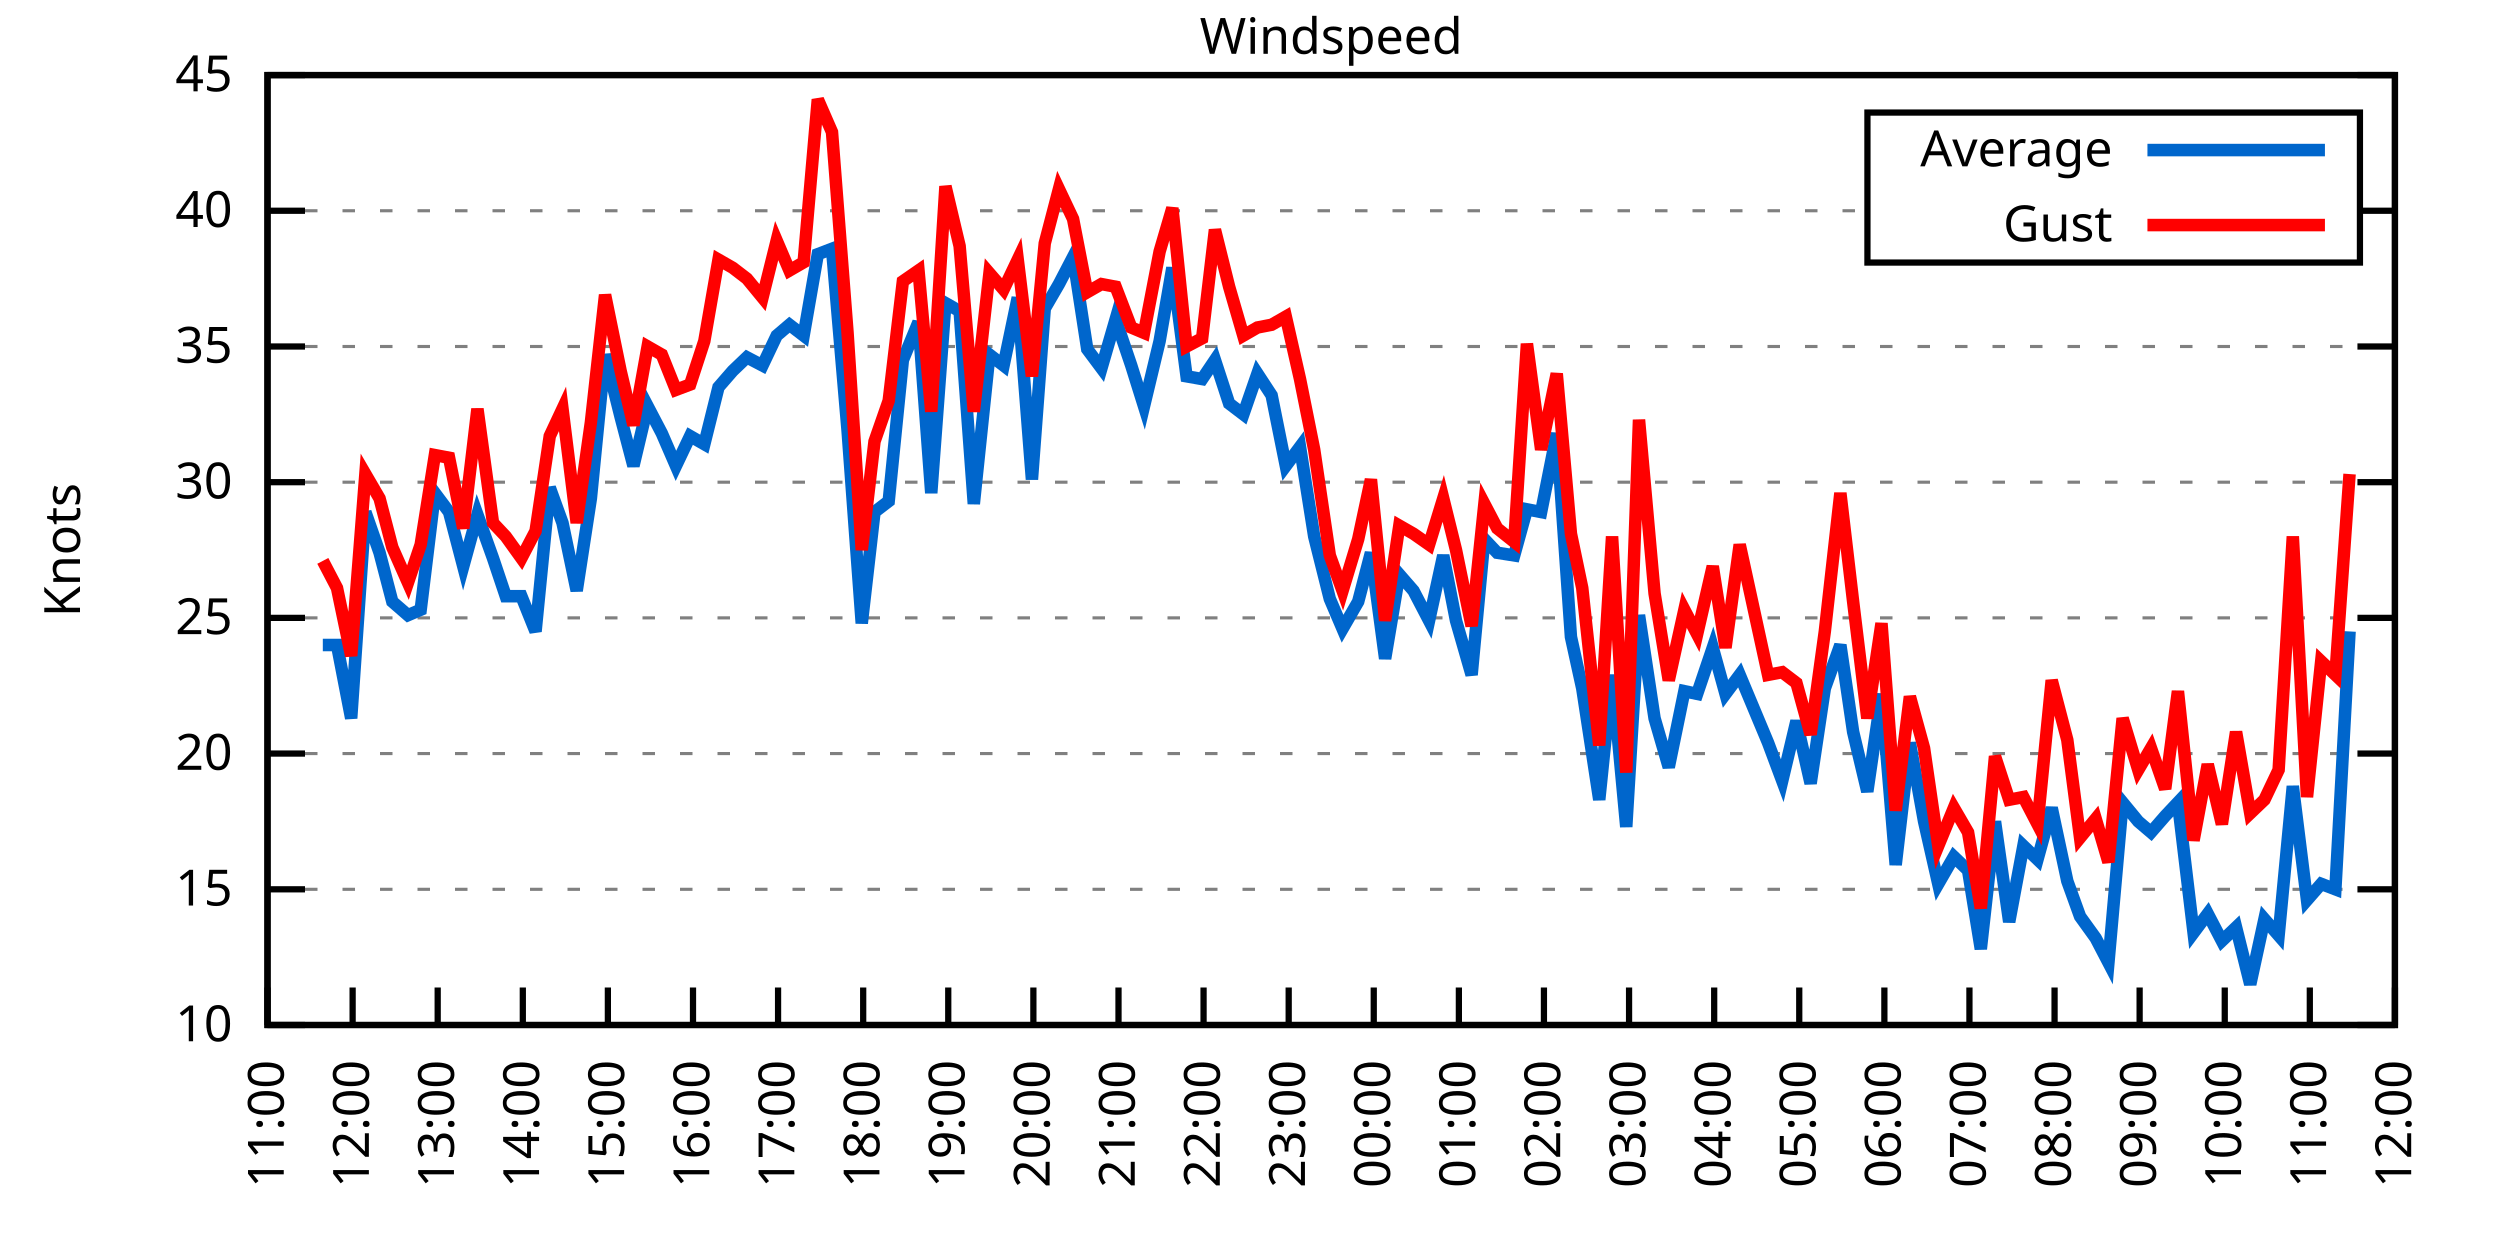
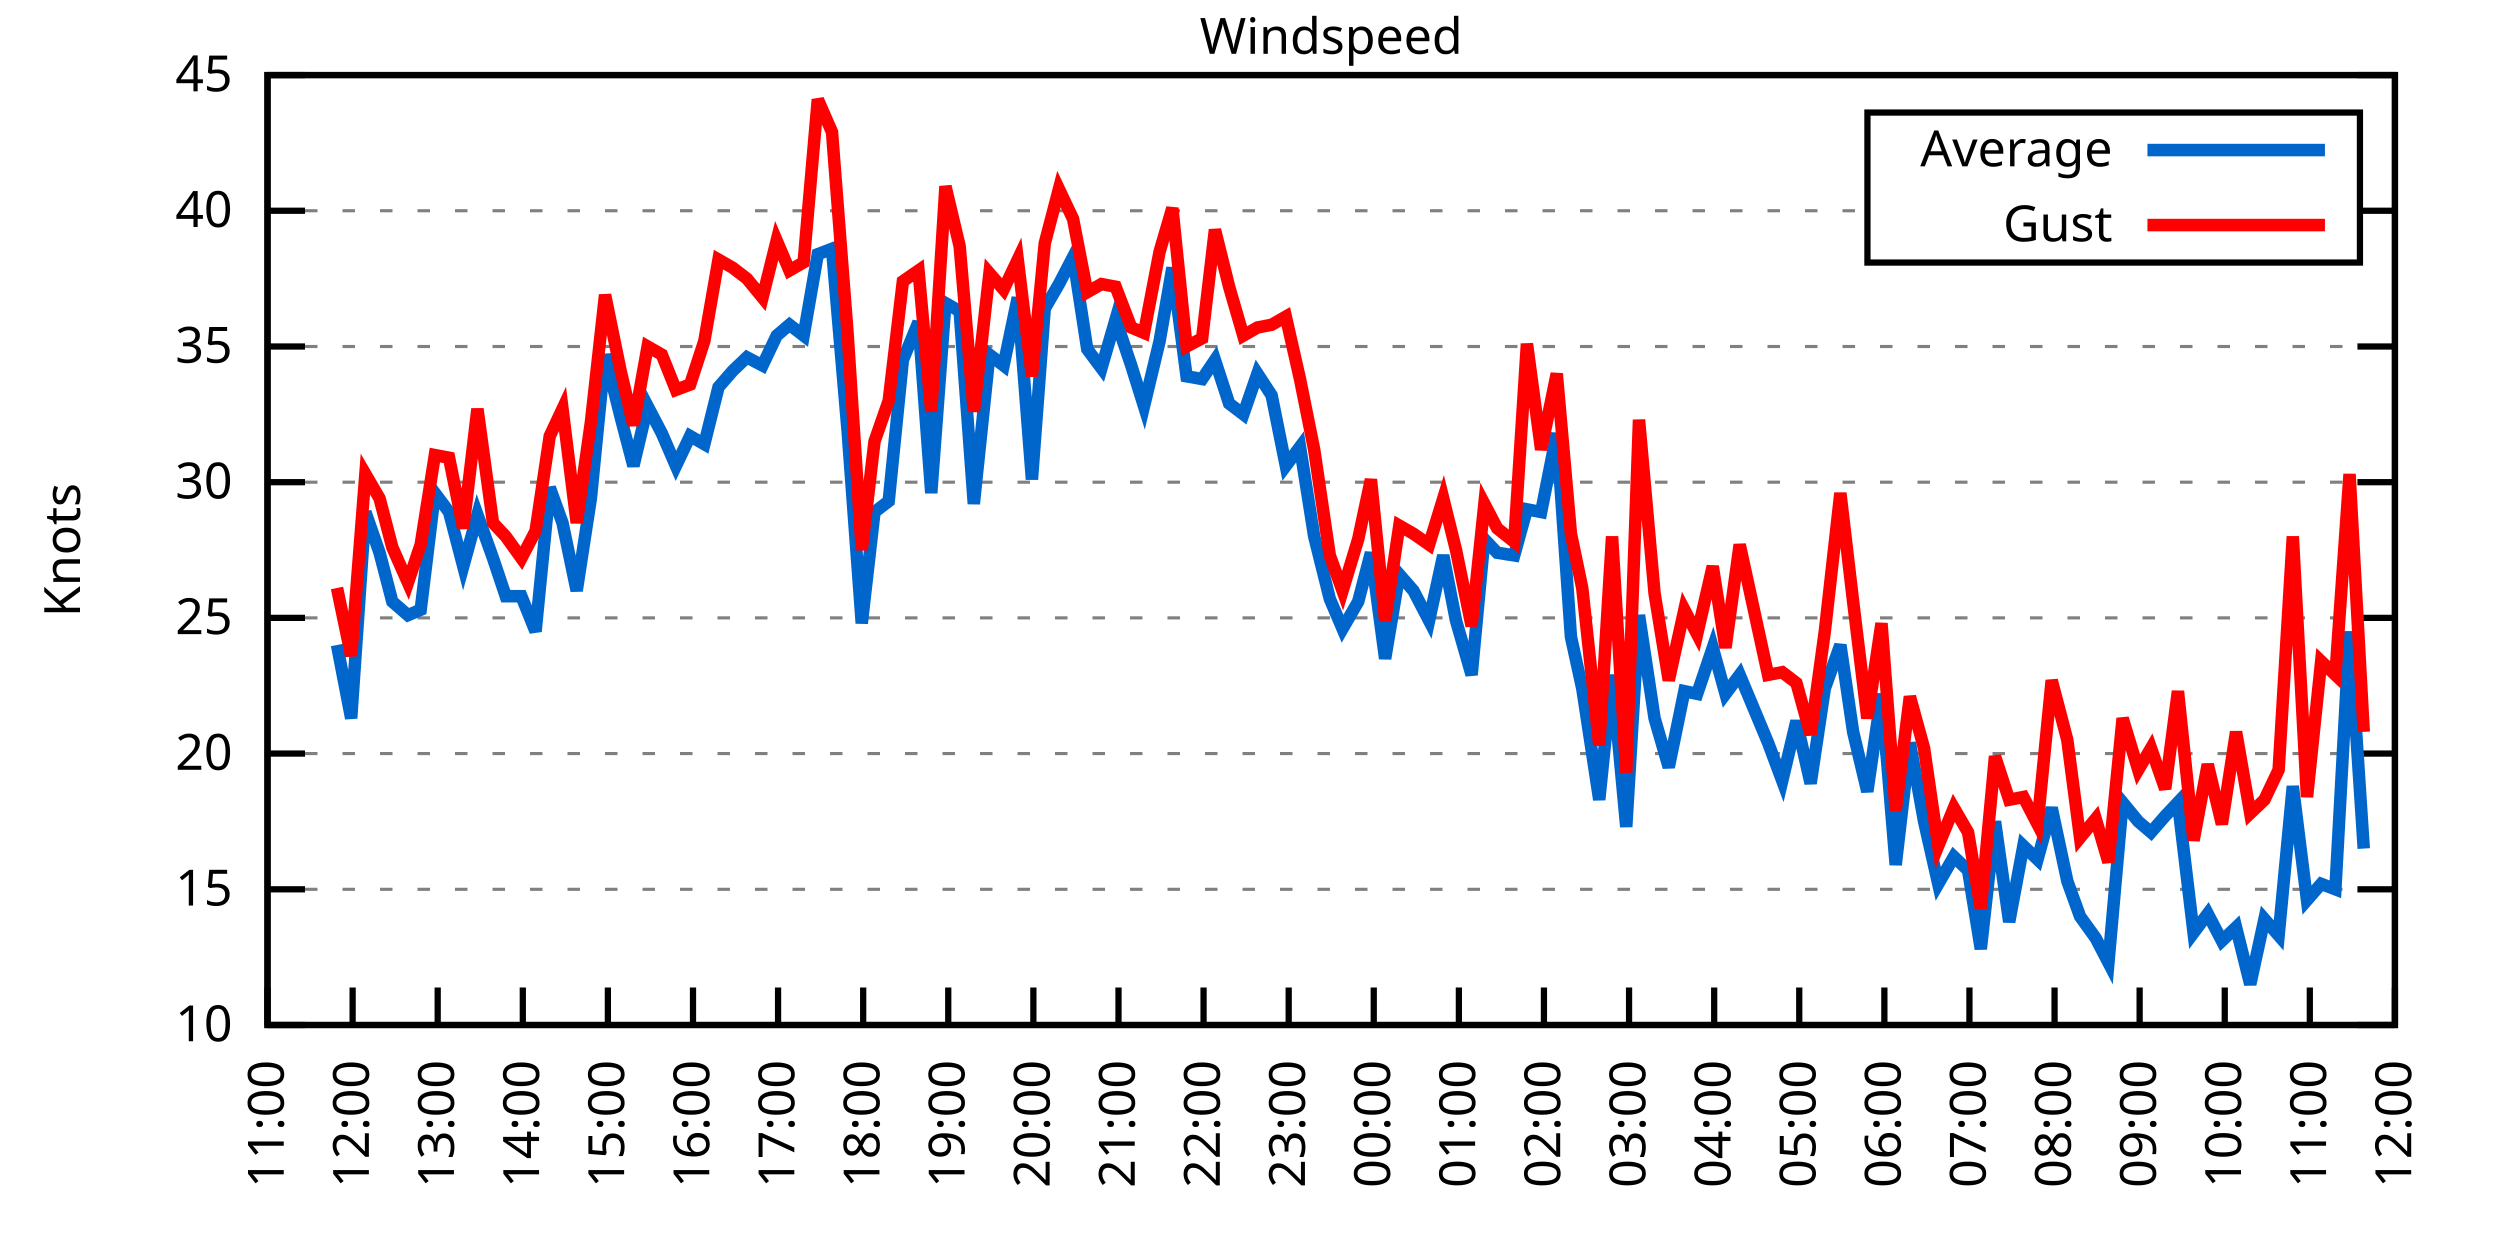
<svg xmlns="http://www.w3.org/2000/svg" xmlns:xlink="http://www.w3.org/1999/xlink" width="400" height="200" viewBox="0 0 400 200">
  <g id="gnuplot_canvas">
    <rect x="0" y="0" width="400" height="200" fill="none" />
    <defs>
      <circle id="gpDot" r="0.5" stroke-width="0.5" stroke="currentColor" />
      <path id="gpPt0" stroke-width="0.333" stroke="currentColor" d="M-1,0 h2 M0,-1 v2" />
      <path id="gpPt1" stroke-width="0.333" stroke="currentColor" d="M-1,-1 L1,1 M1,-1 L-1,1" />
      <path id="gpPt2" stroke-width="0.333" stroke="currentColor" d="M-1,0 L1,0 M0,-1 L0,1 M-1,-1 L1,1 M-1,1 L1,-1" />
      <rect id="gpPt3" stroke-width="0.333" stroke="currentColor" x="-1" y="-1" width="2" height="2" />
      <rect id="gpPt4" stroke-width="0.333" stroke="currentColor" fill="currentColor" x="-1" y="-1" width="2" height="2" />
      <circle id="gpPt5" stroke-width="0.333" stroke="currentColor" cx="0" cy="0" r="1" />
      <use xlink:href="#gpPt5" id="gpPt6" fill="currentColor" stroke="none" />
      <path id="gpPt7" stroke-width="0.333" stroke="currentColor" d="M0,-1.33 L-1.33,0.67 L1.33,0.67 z" />
      <use xlink:href="#gpPt7" id="gpPt8" fill="currentColor" stroke="none" />
      <use xlink:href="#gpPt7" id="gpPt9" stroke="currentColor" transform="rotate(180)" />
      <use xlink:href="#gpPt9" id="gpPt10" fill="currentColor" stroke="none" />
      <use xlink:href="#gpPt3" id="gpPt11" stroke="currentColor" transform="rotate(45)" />
      <use xlink:href="#gpPt11" id="gpPt12" fill="currentColor" stroke="none" />
      <path id="gpPt13" stroke-width="0.333" stroke="currentColor" d="M0,1.330 L1.265,0.411 L0.782,-1.067 L-0.782,-1.076 L-1.265,0.411 z" />
      <use xlink:href="#gpPt13" id="gpPt14" fill="currentColor" stroke="none" />
      <filter id="textbox" filterUnits="objectBoundingBox" x="0" y="0" height="1" width="1">
        <feFlood flood-color="white" flood-opacity="1" result="bgnd" />
        <feComposite in="SourceGraphic" in2="bgnd" operator="atop" />
      </filter>
      <filter id="greybox" filterUnits="objectBoundingBox" x="0" y="0" height="1" width="1">
        <feFlood flood-color="lightgrey" flood-opacity="1" result="grey" />
        <feComposite in="SourceGraphic" in2="grey" operator="atop" />
      </filter>
    </defs>
    <g fill="none" color="white" stroke="currentColor" stroke-width="1.00" stroke-linecap="butt" stroke-linejoin="miter">
</g>
    <g fill="none" color="black" stroke="currentColor" stroke-width="1.00" stroke-linecap="butt" stroke-linejoin="miter">
      <g stroke="none" shape-rendering="crispEdges">
        <polygon fill="rgb(255, 255, 255)" points="42.80,164.00 383.18,164.00 383.18,12.02 42.80,12.02 " />
      </g>
    </g>
    <g fill="none" color="black" stroke="currentColor" stroke-width="1.00" stroke-linecap="butt" stroke-linejoin="miter">
</g>
    <g fill="none" color="black" stroke="black" stroke-width="0.50" stroke-linecap="butt" stroke-linejoin="miter">
</g>
    <g fill="none" color="gray" stroke="currentColor" stroke-width="0.50" stroke-linecap="butt" stroke-linejoin="miter">
      <path stroke="gray" stroke-dasharray="2,4" class="gridline" d="M42.80,164.00 L383.19,164.00  " />
    </g>
    <g fill="none" color="gray" stroke="gray" stroke-width="1.00" stroke-linecap="butt" stroke-linejoin="miter">
</g>
    <g fill="none" color="black" stroke="currentColor" stroke-width="1.00" stroke-linecap="butt" stroke-linejoin="miter">
      <path stroke="black" d="M42.80,164.00 L48.80,164.00 M383.19,164.00 L377.19,164.00  " />
      <g transform="translate(37.20,166.60)" stroke="none" fill="black" font-family="Sans" font-size="8.00" text-anchor="end">
        <text>
          <tspan font-family="Sans"> 10</tspan>
        </text>
      </g>
    </g>
    <g fill="none" color="black" stroke="currentColor" stroke-width="1.00" stroke-linecap="butt" stroke-linejoin="miter">
</g>
    <g fill="none" color="black" stroke="black" stroke-width="0.50" stroke-linecap="butt" stroke-linejoin="miter">
</g>
    <g fill="none" color="gray" stroke="currentColor" stroke-width="0.50" stroke-linecap="butt" stroke-linejoin="miter">
      <path stroke="gray" stroke-dasharray="2,4" class="gridline" d="M42.80,142.29 L383.19,142.29  " />
    </g>
    <g fill="none" color="gray" stroke="gray" stroke-width="1.00" stroke-linecap="butt" stroke-linejoin="miter">
</g>
    <g fill="none" color="black" stroke="currentColor" stroke-width="1.00" stroke-linecap="butt" stroke-linejoin="miter">
      <path stroke="black" d="M42.80,142.29 L48.80,142.29 M383.19,142.29 L377.19,142.29  " />
      <g transform="translate(37.20,144.89)" stroke="none" fill="black" font-family="Sans" font-size="8.00" text-anchor="end">
        <text>
          <tspan font-family="Sans"> 15</tspan>
        </text>
      </g>
    </g>
    <g fill="none" color="black" stroke="currentColor" stroke-width="1.00" stroke-linecap="butt" stroke-linejoin="miter">
</g>
    <g fill="none" color="black" stroke="black" stroke-width="0.50" stroke-linecap="butt" stroke-linejoin="miter">
</g>
    <g fill="none" color="gray" stroke="currentColor" stroke-width="0.50" stroke-linecap="butt" stroke-linejoin="miter">
      <path stroke="gray" stroke-dasharray="2,4" class="gridline" d="M42.80,120.57 L383.19,120.57  " />
    </g>
    <g fill="none" color="gray" stroke="gray" stroke-width="1.00" stroke-linecap="butt" stroke-linejoin="miter">
</g>
    <g fill="none" color="black" stroke="currentColor" stroke-width="1.00" stroke-linecap="butt" stroke-linejoin="miter">
      <path stroke="black" d="M42.80,120.57 L48.80,120.57 M383.19,120.57 L377.19,120.57  " />
      <g transform="translate(37.20,123.17)" stroke="none" fill="black" font-family="Sans" font-size="8.00" text-anchor="end">
        <text>
          <tspan font-family="Sans"> 20</tspan>
        </text>
      </g>
    </g>
    <g fill="none" color="black" stroke="currentColor" stroke-width="1.00" stroke-linecap="butt" stroke-linejoin="miter">
</g>
    <g fill="none" color="black" stroke="black" stroke-width="0.50" stroke-linecap="butt" stroke-linejoin="miter">
</g>
    <g fill="none" color="gray" stroke="currentColor" stroke-width="0.50" stroke-linecap="butt" stroke-linejoin="miter">
      <path stroke="gray" stroke-dasharray="2,4" class="gridline" d="M42.80,98.86 L383.19,98.86  " />
    </g>
    <g fill="none" color="gray" stroke="gray" stroke-width="1.00" stroke-linecap="butt" stroke-linejoin="miter">
</g>
    <g fill="none" color="black" stroke="currentColor" stroke-width="1.00" stroke-linecap="butt" stroke-linejoin="miter">
      <path stroke="black" d="M42.80,98.86 L48.80,98.86 M383.19,98.86 L377.19,98.86  " />
      <g transform="translate(37.20,101.46)" stroke="none" fill="black" font-family="Sans" font-size="8.00" text-anchor="end">
        <text>
          <tspan font-family="Sans"> 25</tspan>
        </text>
      </g>
    </g>
    <g fill="none" color="black" stroke="currentColor" stroke-width="1.00" stroke-linecap="butt" stroke-linejoin="miter">
</g>
    <g fill="none" color="black" stroke="black" stroke-width="0.50" stroke-linecap="butt" stroke-linejoin="miter">
</g>
    <g fill="none" color="gray" stroke="currentColor" stroke-width="0.50" stroke-linecap="butt" stroke-linejoin="miter">
      <path stroke="gray" stroke-dasharray="2,4" class="gridline" d="M42.80,77.15 L383.19,77.15  " />
    </g>
    <g fill="none" color="gray" stroke="gray" stroke-width="1.00" stroke-linecap="butt" stroke-linejoin="miter">
</g>
    <g fill="none" color="black" stroke="currentColor" stroke-width="1.00" stroke-linecap="butt" stroke-linejoin="miter">
      <path stroke="black" d="M42.80,77.15 L48.80,77.15 M383.19,77.15 L377.19,77.15  " />
      <g transform="translate(37.20,79.75)" stroke="none" fill="black" font-family="Sans" font-size="8.00" text-anchor="end">
        <text>
          <tspan font-family="Sans"> 30</tspan>
        </text>
      </g>
    </g>
    <g fill="none" color="black" stroke="currentColor" stroke-width="1.00" stroke-linecap="butt" stroke-linejoin="miter">
</g>
    <g fill="none" color="black" stroke="black" stroke-width="0.50" stroke-linecap="butt" stroke-linejoin="miter">
</g>
    <g fill="none" color="gray" stroke="currentColor" stroke-width="0.50" stroke-linecap="butt" stroke-linejoin="miter">
      <path stroke="gray" stroke-dasharray="2,4" class="gridline" d="M42.80,55.44 L383.19,55.44  " />
    </g>
    <g fill="none" color="gray" stroke="gray" stroke-width="1.00" stroke-linecap="butt" stroke-linejoin="miter">
</g>
    <g fill="none" color="black" stroke="currentColor" stroke-width="1.00" stroke-linecap="butt" stroke-linejoin="miter">
      <path stroke="black" d="M42.80,55.44 L48.80,55.44 M383.19,55.44 L377.19,55.44  " />
      <g transform="translate(37.20,58.04)" stroke="none" fill="black" font-family="Sans" font-size="8.00" text-anchor="end">
        <text>
          <tspan font-family="Sans"> 35</tspan>
        </text>
      </g>
    </g>
    <g fill="none" color="black" stroke="currentColor" stroke-width="1.00" stroke-linecap="butt" stroke-linejoin="miter">
</g>
    <g fill="none" color="black" stroke="black" stroke-width="0.50" stroke-linecap="butt" stroke-linejoin="miter">
</g>
    <g fill="none" color="gray" stroke="currentColor" stroke-width="0.50" stroke-linecap="butt" stroke-linejoin="miter">
      <path stroke="gray" stroke-dasharray="2,4" class="gridline" d="M42.80,33.72 L298.79,33.72 M377.59,33.72 L383.19,33.72  " />
    </g>
    <g fill="none" color="gray" stroke="gray" stroke-width="1.00" stroke-linecap="butt" stroke-linejoin="miter">
</g>
    <g fill="none" color="black" stroke="currentColor" stroke-width="1.00" stroke-linecap="butt" stroke-linejoin="miter">
      <path stroke="black" d="M42.80,33.72 L48.80,33.72 M383.19,33.72 L377.19,33.72  " />
      <g transform="translate(37.20,36.32)" stroke="none" fill="black" font-family="Sans" font-size="8.00" text-anchor="end">
        <text>
          <tspan font-family="Sans"> 40</tspan>
        </text>
      </g>
    </g>
    <g fill="none" color="black" stroke="currentColor" stroke-width="1.00" stroke-linecap="butt" stroke-linejoin="miter">
</g>
    <g fill="none" color="black" stroke="black" stroke-width="0.50" stroke-linecap="butt" stroke-linejoin="miter">
</g>
    <g fill="none" color="gray" stroke="currentColor" stroke-width="0.50" stroke-linecap="butt" stroke-linejoin="miter">
      <path stroke="gray" stroke-dasharray="2,4" class="gridline" d="M42.80,12.01 L383.19,12.01  " />
    </g>
    <g fill="none" color="gray" stroke="gray" stroke-width="1.00" stroke-linecap="butt" stroke-linejoin="miter">
</g>
    <g fill="none" color="black" stroke="currentColor" stroke-width="1.00" stroke-linecap="butt" stroke-linejoin="miter">
      <path stroke="black" d="M42.80,12.01 L48.80,12.01 M383.19,12.01 L377.19,12.01  " />
      <g transform="translate(37.20,14.61)" stroke="none" fill="black" font-family="Sans" font-size="8.00" text-anchor="end">
        <text>
          <tspan font-family="Sans"> 45</tspan>
        </text>
      </g>
    </g>
    <g fill="none" color="black" stroke="currentColor" stroke-width="1.00" stroke-linecap="butt" stroke-linejoin="miter">
      <path stroke="black" d="M42.80,164.00 L42.80,158.00  " />
      <g transform="translate(45.40,169.60) rotate(270.00)" stroke="none" fill="black" font-family="Sans" font-size="8.00" text-anchor="end">
        <text>
          <tspan font-family="Sans">11:00</tspan>
        </text>
      </g>
    </g>
    <g fill="none" color="black" stroke="currentColor" stroke-width="1.00" stroke-linecap="butt" stroke-linejoin="miter">
      <path stroke="black" d="M56.42,164.00 L56.42,158.00  " />
      <g transform="translate(59.02,169.60) rotate(270.00)" stroke="none" fill="black" font-family="Sans" font-size="8.00" text-anchor="end">
        <text>
          <tspan font-family="Sans">12:00</tspan>
        </text>
      </g>
    </g>
    <g fill="none" color="black" stroke="currentColor" stroke-width="1.00" stroke-linecap="butt" stroke-linejoin="miter">
      <path stroke="black" d="M70.03,164.00 L70.03,158.00  " />
      <g transform="translate(72.63,169.60) rotate(270.00)" stroke="none" fill="black" font-family="Sans" font-size="8.00" text-anchor="end">
        <text>
          <tspan font-family="Sans">13:00</tspan>
        </text>
      </g>
    </g>
    <g fill="none" color="black" stroke="currentColor" stroke-width="1.00" stroke-linecap="butt" stroke-linejoin="miter">
      <path stroke="black" d="M83.65,164.00 L83.65,158.00  " />
      <g transform="translate(86.25,169.60) rotate(270.00)" stroke="none" fill="black" font-family="Sans" font-size="8.00" text-anchor="end">
        <text>
          <tspan font-family="Sans">14:00</tspan>
        </text>
      </g>
    </g>
    <g fill="none" color="black" stroke="currentColor" stroke-width="1.00" stroke-linecap="butt" stroke-linejoin="miter">
      <path stroke="black" d="M97.26,164.00 L97.26,158.00  " />
      <g transform="translate(99.86,169.60) rotate(270.00)" stroke="none" fill="black" font-family="Sans" font-size="8.00" text-anchor="end">
        <text>
          <tspan font-family="Sans">15:00</tspan>
        </text>
      </g>
    </g>
    <g fill="none" color="black" stroke="currentColor" stroke-width="1.00" stroke-linecap="butt" stroke-linejoin="miter">
      <path stroke="black" d="M110.88,164.00 L110.88,158.00  " />
      <g transform="translate(113.48,169.60) rotate(270.00)" stroke="none" fill="black" font-family="Sans" font-size="8.00" text-anchor="end">
        <text>
          <tspan font-family="Sans">16:00</tspan>
        </text>
      </g>
    </g>
    <g fill="none" color="black" stroke="currentColor" stroke-width="1.00" stroke-linecap="butt" stroke-linejoin="miter">
      <path stroke="black" d="M124.49,164.00 L124.49,158.00  " />
      <g transform="translate(127.09,169.60) rotate(270.00)" stroke="none" fill="black" font-family="Sans" font-size="8.00" text-anchor="end">
        <text>
          <tspan font-family="Sans">17:00</tspan>
        </text>
      </g>
    </g>
    <g fill="none" color="black" stroke="currentColor" stroke-width="1.00" stroke-linecap="butt" stroke-linejoin="miter">
      <path stroke="black" d="M138.11,164.00 L138.11,158.00  " />
      <g transform="translate(140.71,169.60) rotate(270.00)" stroke="none" fill="black" font-family="Sans" font-size="8.00" text-anchor="end">
        <text>
          <tspan font-family="Sans">18:00</tspan>
        </text>
      </g>
    </g>
    <g fill="none" color="black" stroke="currentColor" stroke-width="1.00" stroke-linecap="butt" stroke-linejoin="miter">
      <path stroke="black" d="M151.72,164.00 L151.72,158.00  " />
      <g transform="translate(154.32,169.60) rotate(270.00)" stroke="none" fill="black" font-family="Sans" font-size="8.00" text-anchor="end">
        <text>
          <tspan font-family="Sans">19:00</tspan>
        </text>
      </g>
    </g>
    <g fill="none" color="black" stroke="currentColor" stroke-width="1.00" stroke-linecap="butt" stroke-linejoin="miter">
      <path stroke="black" d="M165.34,164.00 L165.34,158.00  " />
      <g transform="translate(167.94,169.60) rotate(270.00)" stroke="none" fill="black" font-family="Sans" font-size="8.00" text-anchor="end">
        <text>
          <tspan font-family="Sans">20:00</tspan>
        </text>
      </g>
    </g>
    <g fill="none" color="black" stroke="currentColor" stroke-width="1.00" stroke-linecap="butt" stroke-linejoin="miter">
      <path stroke="black" d="M178.96,164.00 L178.96,158.00  " />
      <g transform="translate(181.56,169.60) rotate(270.00)" stroke="none" fill="black" font-family="Sans" font-size="8.00" text-anchor="end">
        <text>
          <tspan font-family="Sans">21:00</tspan>
        </text>
      </g>
    </g>
    <g fill="none" color="black" stroke="currentColor" stroke-width="1.00" stroke-linecap="butt" stroke-linejoin="miter">
      <path stroke="black" d="M192.57,164.00 L192.57,158.00  " />
      <g transform="translate(195.17,169.60) rotate(270.00)" stroke="none" fill="black" font-family="Sans" font-size="8.00" text-anchor="end">
        <text>
          <tspan font-family="Sans">22:00</tspan>
        </text>
      </g>
    </g>
    <g fill="none" color="black" stroke="currentColor" stroke-width="1.00" stroke-linecap="butt" stroke-linejoin="miter">
      <path stroke="black" d="M206.19,164.00 L206.19,158.00  " />
      <g transform="translate(208.79,169.60) rotate(270.00)" stroke="none" fill="black" font-family="Sans" font-size="8.00" text-anchor="end">
        <text>
          <tspan font-family="Sans">23:00</tspan>
        </text>
      </g>
    </g>
    <g fill="none" color="black" stroke="currentColor" stroke-width="1.00" stroke-linecap="butt" stroke-linejoin="miter">
      <path stroke="black" d="M219.80,164.00 L219.80,158.00  " />
      <g transform="translate(222.40,169.60) rotate(270.00)" stroke="none" fill="black" font-family="Sans" font-size="8.00" text-anchor="end">
        <text>
          <tspan font-family="Sans">00:00</tspan>
        </text>
      </g>
    </g>
    <g fill="none" color="black" stroke="currentColor" stroke-width="1.00" stroke-linecap="butt" stroke-linejoin="miter">
      <path stroke="black" d="M233.42,164.00 L233.42,158.00  " />
      <g transform="translate(236.02,169.60) rotate(270.00)" stroke="none" fill="black" font-family="Sans" font-size="8.00" text-anchor="end">
        <text>
          <tspan font-family="Sans">01:00</tspan>
        </text>
      </g>
    </g>
    <g fill="none" color="black" stroke="currentColor" stroke-width="1.00" stroke-linecap="butt" stroke-linejoin="miter">
      <path stroke="black" d="M247.03,164.00 L247.03,158.00  " />
      <g transform="translate(249.63,169.60) rotate(270.00)" stroke="none" fill="black" font-family="Sans" font-size="8.00" text-anchor="end">
        <text>
          <tspan font-family="Sans">02:00</tspan>
        </text>
      </g>
    </g>
    <g fill="none" color="black" stroke="currentColor" stroke-width="1.00" stroke-linecap="butt" stroke-linejoin="miter">
      <path stroke="black" d="M260.65,164.00 L260.65,158.00  " />
      <g transform="translate(263.25,169.60) rotate(270.00)" stroke="none" fill="black" font-family="Sans" font-size="8.00" text-anchor="end">
        <text>
          <tspan font-family="Sans">03:00</tspan>
        </text>
      </g>
    </g>
    <g fill="none" color="black" stroke="currentColor" stroke-width="1.00" stroke-linecap="butt" stroke-linejoin="miter">
      <path stroke="black" d="M274.27,164.00 L274.27,158.00  " />
      <g transform="translate(276.87,169.60) rotate(270.00)" stroke="none" fill="black" font-family="Sans" font-size="8.00" text-anchor="end">
        <text>
          <tspan font-family="Sans">04:00</tspan>
        </text>
      </g>
    </g>
    <g fill="none" color="black" stroke="currentColor" stroke-width="1.00" stroke-linecap="butt" stroke-linejoin="miter">
      <path stroke="black" d="M287.88,164.00 L287.88,158.00  " />
      <g transform="translate(290.48,169.60) rotate(270.00)" stroke="none" fill="black" font-family="Sans" font-size="8.00" text-anchor="end">
        <text>
          <tspan font-family="Sans">05:00</tspan>
        </text>
      </g>
    </g>
    <g fill="none" color="black" stroke="currentColor" stroke-width="1.00" stroke-linecap="butt" stroke-linejoin="miter">
      <path stroke="black" d="M301.50,164.00 L301.50,158.00  " />
      <g transform="translate(304.10,169.60) rotate(270.00)" stroke="none" fill="black" font-family="Sans" font-size="8.00" text-anchor="end">
        <text>
          <tspan font-family="Sans">06:00</tspan>
        </text>
      </g>
    </g>
    <g fill="none" color="black" stroke="currentColor" stroke-width="1.00" stroke-linecap="butt" stroke-linejoin="miter">
      <path stroke="black" d="M315.11,164.00 L315.11,158.00  " />
      <g transform="translate(317.71,169.60) rotate(270.00)" stroke="none" fill="black" font-family="Sans" font-size="8.00" text-anchor="end">
        <text>
          <tspan font-family="Sans">07:00</tspan>
        </text>
      </g>
    </g>
    <g fill="none" color="black" stroke="currentColor" stroke-width="1.00" stroke-linecap="butt" stroke-linejoin="miter">
      <path stroke="black" d="M328.73,164.00 L328.73,158.00  " />
      <g transform="translate(331.33,169.60) rotate(270.00)" stroke="none" fill="black" font-family="Sans" font-size="8.00" text-anchor="end">
        <text>
          <tspan font-family="Sans">08:00</tspan>
        </text>
      </g>
    </g>
    <g fill="none" color="black" stroke="currentColor" stroke-width="1.00" stroke-linecap="butt" stroke-linejoin="miter">
      <path stroke="black" d="M342.34,164.00 L342.34,158.00  " />
      <g transform="translate(344.94,169.60) rotate(270.00)" stroke="none" fill="black" font-family="Sans" font-size="8.00" text-anchor="end">
        <text>
          <tspan font-family="Sans">09:00</tspan>
        </text>
      </g>
    </g>
    <g fill="none" color="black" stroke="currentColor" stroke-width="1.00" stroke-linecap="butt" stroke-linejoin="miter">
      <path stroke="black" d="M355.96,164.00 L355.96,158.00  " />
      <g transform="translate(358.56,169.60) rotate(270.00)" stroke="none" fill="black" font-family="Sans" font-size="8.00" text-anchor="end">
        <text>
          <tspan font-family="Sans">10:00</tspan>
        </text>
      </g>
    </g>
    <g fill="none" color="black" stroke="currentColor" stroke-width="1.00" stroke-linecap="butt" stroke-linejoin="miter">
      <path stroke="black" d="M369.57,164.00 L369.57,158.00  " />
      <g transform="translate(372.17,169.60) rotate(270.00)" stroke="none" fill="black" font-family="Sans" font-size="8.00" text-anchor="end">
        <text>
          <tspan font-family="Sans">11:00</tspan>
        </text>
      </g>
    </g>
    <g fill="none" color="black" stroke="currentColor" stroke-width="1.00" stroke-linecap="butt" stroke-linejoin="miter">
      <path stroke="black" d="M383.19,164.00 L383.19,158.00  " />
      <g transform="translate(385.79,169.60) rotate(270.00)" stroke="none" fill="black" font-family="Sans" font-size="8.00" text-anchor="end">
        <text>
          <tspan font-family="Sans">12:00</tspan>
        </text>
      </g>
    </g>
    <g fill="none" color="black" stroke="currentColor" stroke-width="1.00" stroke-linecap="butt" stroke-linejoin="miter">
</g>
    <g fill="none" color="black" stroke="currentColor" stroke-width="1.00" stroke-linecap="butt" stroke-linejoin="miter">
      <path stroke="black" d="M42.80,12.01 L42.80,164.00 L383.19,164.00 L383.19,12.01 L42.80,12.01 Z  " />
    </g>
    <g fill="none" color="black" stroke="currentColor" stroke-width="1.00" stroke-linecap="butt" stroke-linejoin="miter">
</g>
    <g fill="none" color="black" stroke="currentColor" stroke-width="1.00" stroke-linecap="butt" stroke-linejoin="miter">
      <path stroke="black" d="M298.79,42.01 L298.79,18.01 L377.59,18.01 L377.59,42.01 L298.79,42.01 Z  " />
    </g>
    <g id="Windspeed_plot_1">
      <g fill="none" color="white" stroke="black" stroke-width="2.00" stroke-linecap="butt" stroke-linejoin="miter">
</g>
      <g fill="none" color="black" stroke="currentColor" stroke-width="2.00" stroke-linecap="butt" stroke-linejoin="miter">
        <g transform="translate(337.99,26.61)" stroke="none" fill="black" font-family="Sans" font-size="8.00" text-anchor="end">
          <text>
            <tspan font-family="Sans">Average</tspan>
          </text>
        </g>
      </g>
      <g fill="none" color="black" stroke="currentColor" stroke-width="2.00" stroke-linecap="butt" stroke-linejoin="miter">
-         <path stroke="rgb(  0, 102, 204)" d="M343.59,24.01 L371.99,24.01 M51.65,103.20 L53.92,103.20 L56.19,114.93 L58.46,81.93 L60.73,88.44 L62.77,96.26   L65.27,98.43 L67.31,97.56 L69.58,78.89 L71.85,81.93 L74.12,90.61 L76.39,82.36 L78.88,89.31 L80.92,95.39   L83.42,95.39 L85.69,101.03 L87.96,78.02 L90.00,83.66 L92.27,94.52 L94.54,79.75 L96.81,56.74 L99.30,66.73   L101.35,74.54 L103.62,64.99 L105.89,69.33 L108.15,74.54 L110.42,69.77 L112.69,71.07 L114.96,61.95 L117.23,59.34   L119.50,57.17 L122.00,58.48 L124.27,53.70 L126.31,51.96 L128.58,53.70 L130.85,40.67 L133.12,39.80 L135.61,68.90   L137.88,99.73 L139.92,81.93 L142.19,80.19 L144.46,57.61 L146.96,51.53 L149.00,78.89 L151.27,48.49 L153.54,49.79   L155.81,80.62 L158.31,56.74 L160.57,58.48 L162.84,47.62 L165.11,76.71 L167.16,49.36 L169.43,45.45 L171.69,41.11   L173.96,55.87 L176.23,58.91 L178.50,51.09 L181.00,58.48 L183.04,64.99 L185.54,54.57 L187.58,42.84 L189.85,60.21   L192.34,60.65 L194.39,57.61 L196.66,64.56 L198.93,66.29 L201.19,59.78 L203.46,63.25 L205.73,74.54 L208.00,71.50   L210.27,85.83 L212.77,95.82 L214.81,100.60 L217.31,96.26 L219.35,88.44 L221.62,105.38 L223.89,91.91 L226.16,94.52   L228.65,99.30 L230.92,88.87 L232.96,99.30 L235.46,107.98 L237.50,86.27 L239.55,88.44 L242.27,88.87 L244.31,81.49   L246.58,81.93 L249.08,69.33 L251.35,101.90 L253.16,110.15 L255.88,127.96 L257.93,107.98 L260.20,132.30 L262.24,98.43   L264.73,114.93 L267.00,122.75 L269.50,110.59 L271.54,111.02 L274.04,103.64 L276.08,111.02 L278.35,107.98 L282.89,118.84   L285.16,124.92 L287.43,115.36 L289.70,125.35 L291.97,110.15 L294.46,103.20 L296.50,117.10 L298.77,126.65 L301.04,111.02   L303.31,138.38 L305.58,118.84 L307.85,131.43 L310.12,141.42 L312.62,137.08 L314.89,139.25 L316.93,151.84 L319.20,131.43   L321.47,147.50 L323.74,135.34 L326.00,137.51 L328.27,129.26 L330.77,140.98 L332.81,146.63 L335.31,150.10 L337.35,154.01   L339.62,128.39 L342.12,131.43 L344.16,133.17 L346.43,130.56 L348.47,128.39 L350.97,149.24 L353.24,146.20 L355.50,150.54   L357.77,148.37 L360.04,157.49 L362.31,147.06 L364.58,149.67 L366.85,125.79 L369.12,144.02 L371.39,141.42 L373.66,142.29   L375.93,101.03  " />
+         <path stroke="rgb(  0, 102, 204)" d="M343.59,24.01 L371.99,24.01 M53.92,103.20 L56.19,114.93 L58.46,81.93 L60.73,88.44 L62.77,96.26 L65.27,98.43   L67.31,97.56 L69.58,78.89 L71.85,81.93 L74.12,90.61 L76.39,82.36 L78.88,89.31 L80.92,95.39 L83.42,95.39   L85.69,101.03 L87.96,78.02 L90.00,83.66 L92.27,94.52 L94.54,79.75 L96.81,56.74 L99.30,66.73 L101.35,74.54   L103.62,64.99 L105.89,69.33 L108.15,74.54 L110.42,69.77 L112.69,71.07 L114.96,61.95 L117.23,59.34 L119.50,57.17   L122.00,58.48 L124.27,53.70 L126.31,51.96 L128.58,53.70 L130.85,40.67 L133.12,39.80 L135.61,68.90 L137.88,99.73   L139.92,81.93 L142.19,80.19 L144.46,57.61 L146.96,51.53 L149.00,78.89 L151.27,48.49 L153.54,49.79 L155.81,80.62   L158.31,56.74 L160.57,58.48 L162.84,47.62 L165.11,76.71 L167.16,49.36 L169.43,45.45 L171.69,41.11 L173.96,55.87   L176.23,58.91 L178.50,51.09 L181.00,58.48 L183.04,64.99 L185.54,54.57 L187.58,42.84 L189.85,60.21 L192.34,60.65   L194.39,57.61 L196.66,64.56 L198.93,66.29 L201.19,59.78 L203.46,63.25 L205.73,74.54 L208.00,71.50 L210.27,85.83   L212.77,95.82 L214.81,100.60 L217.31,96.26 L219.35,88.44 L221.62,105.38 L223.89,91.91 L226.16,94.52 L228.65,99.30   L230.92,88.87 L232.96,99.30 L235.46,107.98 L237.50,86.27 L239.55,88.44 L242.27,88.87 L244.31,81.49 L246.58,81.93   L249.08,69.33 L251.35,101.90 L253.16,110.15 L255.88,127.96 L257.93,107.98 L260.20,132.30 L262.24,98.43 L264.73,114.93   L267.00,122.75 L269.50,110.59 L271.54,111.02 L274.04,103.64 L276.08,111.02 L278.35,107.98 L282.89,118.84 L285.16,124.92   L287.43,115.36 L289.70,125.35 L291.97,110.15 L294.46,103.20 L296.50,117.10 L298.77,126.65 L301.04,111.02 L303.31,138.38   L305.58,118.84 L307.85,131.43 L310.12,141.42 L312.62,137.08 L314.89,139.25 L316.93,151.84 L319.20,131.43 L321.47,147.50   L323.74,135.34 L326.00,137.51 L328.27,129.26 L330.77,140.98 L332.81,146.63 L335.31,150.10 L337.35,154.01 L339.62,128.39   L342.12,131.43 L344.16,133.17 L346.43,130.56 L348.47,128.39 L350.97,149.24 L353.24,146.20 L355.50,150.54 L357.77,148.37   L360.04,157.49 L362.31,147.06 L364.58,149.67 L366.85,125.79 L369.12,144.02 L371.39,141.42 L373.66,142.29 L375.93,101.03   L378.20,135.77  " />
      </g>
    </g>
    <g id="Windspeed_plot_2">
      <g fill="none" color="black" stroke="currentColor" stroke-width="2.00" stroke-linecap="butt" stroke-linejoin="miter">
        <g transform="translate(337.99,38.61)" stroke="none" fill="black" font-family="Sans" font-size="8.00" text-anchor="end">
          <text>
            <tspan font-family="Sans">Gust</tspan>
          </text>
        </g>
      </g>
      <g fill="none" color="black" stroke="currentColor" stroke-width="2.00" stroke-linecap="butt" stroke-linejoin="miter">
-         <path stroke="rgb(255,   0,   0)" d="M343.59,36.01 L371.99,36.01 M51.65,89.74 L53.92,94.08 L56.19,104.94 L58.46,75.85 L60.73,79.75 L62.77,87.57   L65.27,93.22 L67.31,87.14 L69.58,72.81 L71.85,73.24 L74.12,84.53 L76.39,65.42 L78.88,83.66 L80.92,85.83   L83.42,89.31 L85.69,84.97 L87.96,69.77 L90.00,65.42 L92.27,83.66 L94.54,67.59 L96.81,47.18 L99.30,59.34   L101.35,68.03 L103.62,55.44 L105.89,56.74 L108.15,62.38 L110.42,61.52 L112.69,54.57 L114.96,41.54 L117.23,42.84   L119.50,44.58 L122.00,47.62 L124.27,38.50 L126.31,43.28 L128.58,41.97 L130.85,15.92 L133.12,21.13 L135.61,53.26   L137.88,88.00 L139.92,70.63 L142.19,64.12 L144.46,45.01 L146.96,43.28 L149.00,65.86 L151.27,29.81 L153.54,39.37   L155.81,65.86 L158.31,43.71 L160.57,46.32 L162.84,41.54 L165.11,60.21 L167.16,38.93 L169.43,30.25 L171.69,35.03   L173.96,46.75 L176.23,45.45 L178.50,45.88 L181.00,52.40 L183.04,53.26 L185.54,40.24 L187.58,33.29 L189.85,55.44   L192.34,54.13 L194.39,36.76 L196.66,45.88 L198.93,53.70 L201.19,52.40 L203.46,51.96 L205.73,50.66 L208.00,60.65   L210.27,71.94 L212.77,88.87 L214.81,94.52 L217.31,86.27 L219.35,76.71 L221.62,99.30 L223.89,84.10 L226.16,85.40   L228.65,87.14 L230.92,79.75 L232.96,88.00 L235.46,100.16 L237.50,80.62 L239.55,84.53 L242.27,86.70 L244.31,55.00   L246.58,71.94 L249.08,59.78 L251.35,85.40 L253.16,94.08 L255.88,119.27 L257.93,85.83 L260.20,123.61 L262.24,67.16   L264.73,94.95 L267.00,108.85 L269.50,97.56 L271.54,101.47 L274.04,90.61 L276.08,103.64 L278.35,87.14 L282.89,107.98   L285.16,107.55 L287.43,109.28 L289.70,117.53 L291.97,101.03 L294.46,78.89 L296.50,96.26 L298.77,114.93 L301.04,99.73   L303.31,129.69 L305.58,111.45 L307.85,119.71 L310.12,135.34 L312.62,129.26 L314.89,133.17 L316.93,145.33 L319.20,121.01   L321.47,127.96 L323.74,127.52 L326.00,131.86 L328.27,108.85 L330.77,118.40 L332.81,134.04 L335.31,131.00 L337.35,137.94   L339.62,114.93 L342.12,123.18 L344.16,119.71 L346.43,126.22 L348.47,110.59 L350.97,134.47 L353.24,122.31 L355.50,131.86   L357.77,117.10 L360.04,130.13 L362.31,127.96 L364.58,123.18 L366.85,85.83 L369.12,127.52 L371.39,105.81 L373.66,107.98   L375.93,75.85  " />
+         <path stroke="rgb(255,   0,   0)" d="M343.59,36.01 L371.99,36.01 M53.92,94.08 L56.19,104.94 L58.46,75.85 L60.73,79.75 L62.77,87.57 L65.27,93.22   L67.31,87.14 L69.58,72.81 L71.85,73.24 L74.12,84.53 L76.39,65.42 L78.88,83.66 L80.92,85.83 L83.42,89.31   L85.69,84.97 L87.96,69.77 L90.00,65.42 L92.27,83.66 L94.54,67.59 L96.81,47.18 L99.30,59.34 L101.35,68.03   L103.62,55.44 L105.89,56.74 L108.15,62.38 L110.42,61.52 L112.69,54.57 L114.96,41.54 L117.23,42.84 L119.50,44.58   L122.00,47.62 L124.27,38.50 L126.31,43.28 L128.58,41.97 L130.85,15.92 L133.12,21.13 L135.61,53.26 L137.88,88.00   L139.92,70.63 L142.19,64.12 L144.46,45.01 L146.96,43.28 L149.00,65.86 L151.27,29.81 L153.54,39.37 L155.81,65.86   L158.31,43.71 L160.57,46.32 L162.84,41.54 L165.11,60.21 L167.16,38.93 L169.43,30.25 L171.69,35.03 L173.96,46.75   L176.23,45.45 L178.50,45.88 L181.00,52.40 L183.04,53.26 L185.54,40.24 L187.58,33.29 L189.85,55.44 L192.34,54.13   L194.39,36.76 L196.66,45.88 L198.93,53.70 L201.19,52.40 L203.46,51.96 L205.73,50.66 L208.00,60.65 L210.27,71.94   L212.77,88.87 L214.81,94.52 L217.31,86.27 L219.35,76.71 L221.62,99.30 L223.89,84.10 L226.16,85.40 L228.65,87.14   L230.92,79.75 L232.96,88.00 L235.46,100.16 L237.50,80.62 L239.55,84.53 L242.27,86.70 L244.31,55.00 L246.58,71.94   L249.08,59.78 L251.35,85.40 L253.16,94.08 L255.88,119.27 L257.93,85.83 L260.20,123.61 L262.24,67.16 L264.73,94.95   L267.00,108.85 L269.50,97.56 L271.54,101.47 L274.04,90.61 L276.08,103.64 L278.35,87.14 L282.89,107.98 L285.16,107.55   L287.43,109.28 L289.70,117.53 L291.97,101.03 L294.46,78.89 L296.50,96.26 L298.77,114.93 L301.04,99.73 L303.31,129.69   L305.58,111.45 L307.85,119.71 L310.12,135.34 L312.62,129.26 L314.89,133.17 L316.93,145.33 L319.20,121.01 L321.47,127.96   L323.74,127.52 L326.00,131.86 L328.27,108.85 L330.77,118.40 L332.81,134.04 L335.31,131.00 L337.35,137.94 L339.62,114.93   L342.12,123.18 L344.16,119.71 L346.43,126.22 L348.47,110.59 L350.97,134.47 L353.24,122.31 L355.50,131.86 L357.77,117.10   L360.04,130.13 L362.31,127.96 L364.58,123.18 L366.85,85.83 L369.12,127.52 L371.39,105.81 L373.66,107.98 L375.93,75.85   L378.20,117.10  " />
      </g>
    </g>
    <g fill="none" color="black" stroke="currentColor" stroke-width="2.00" stroke-linecap="butt" stroke-linejoin="miter">
</g>
    <g fill="none" color="black" stroke="black" stroke-width="1.00" stroke-linecap="butt" stroke-linejoin="miter">
</g>
    <g fill="none" color="black" stroke="currentColor" stroke-width="1.00" stroke-linecap="butt" stroke-linejoin="miter">
      <path stroke="black" d="M42.80,12.01 L42.80,164.00 L383.19,164.00 L383.19,12.01 L42.80,12.01 Z  " />
      <g transform="translate(12.80,88.01) rotate(270.00)" stroke="none" fill="black" font-family="Sans" font-size="8.00" text-anchor="middle">
        <text>
          <tspan font-family="Sans">Knots</tspan>
        </text>
      </g>
    </g>
    <g fill="none" color="black" stroke="currentColor" stroke-width="1.00" stroke-linecap="butt" stroke-linejoin="miter">
</g>
    <g fill="none" color="black" stroke="currentColor" stroke-width="1.00" stroke-linecap="butt" stroke-linejoin="miter">
      <g transform="translate(212.99,8.61)" stroke="none" fill="black" font-family="Sans" font-size="8.00" text-anchor="middle">
        <text>
          <tspan font-family="Sans">Windspeed</tspan>
        </text>
      </g>
    </g>
    <g fill="none" color="black" stroke="currentColor" stroke-width="1.00" stroke-linecap="butt" stroke-linejoin="miter">
</g>
  </g>
</svg>
